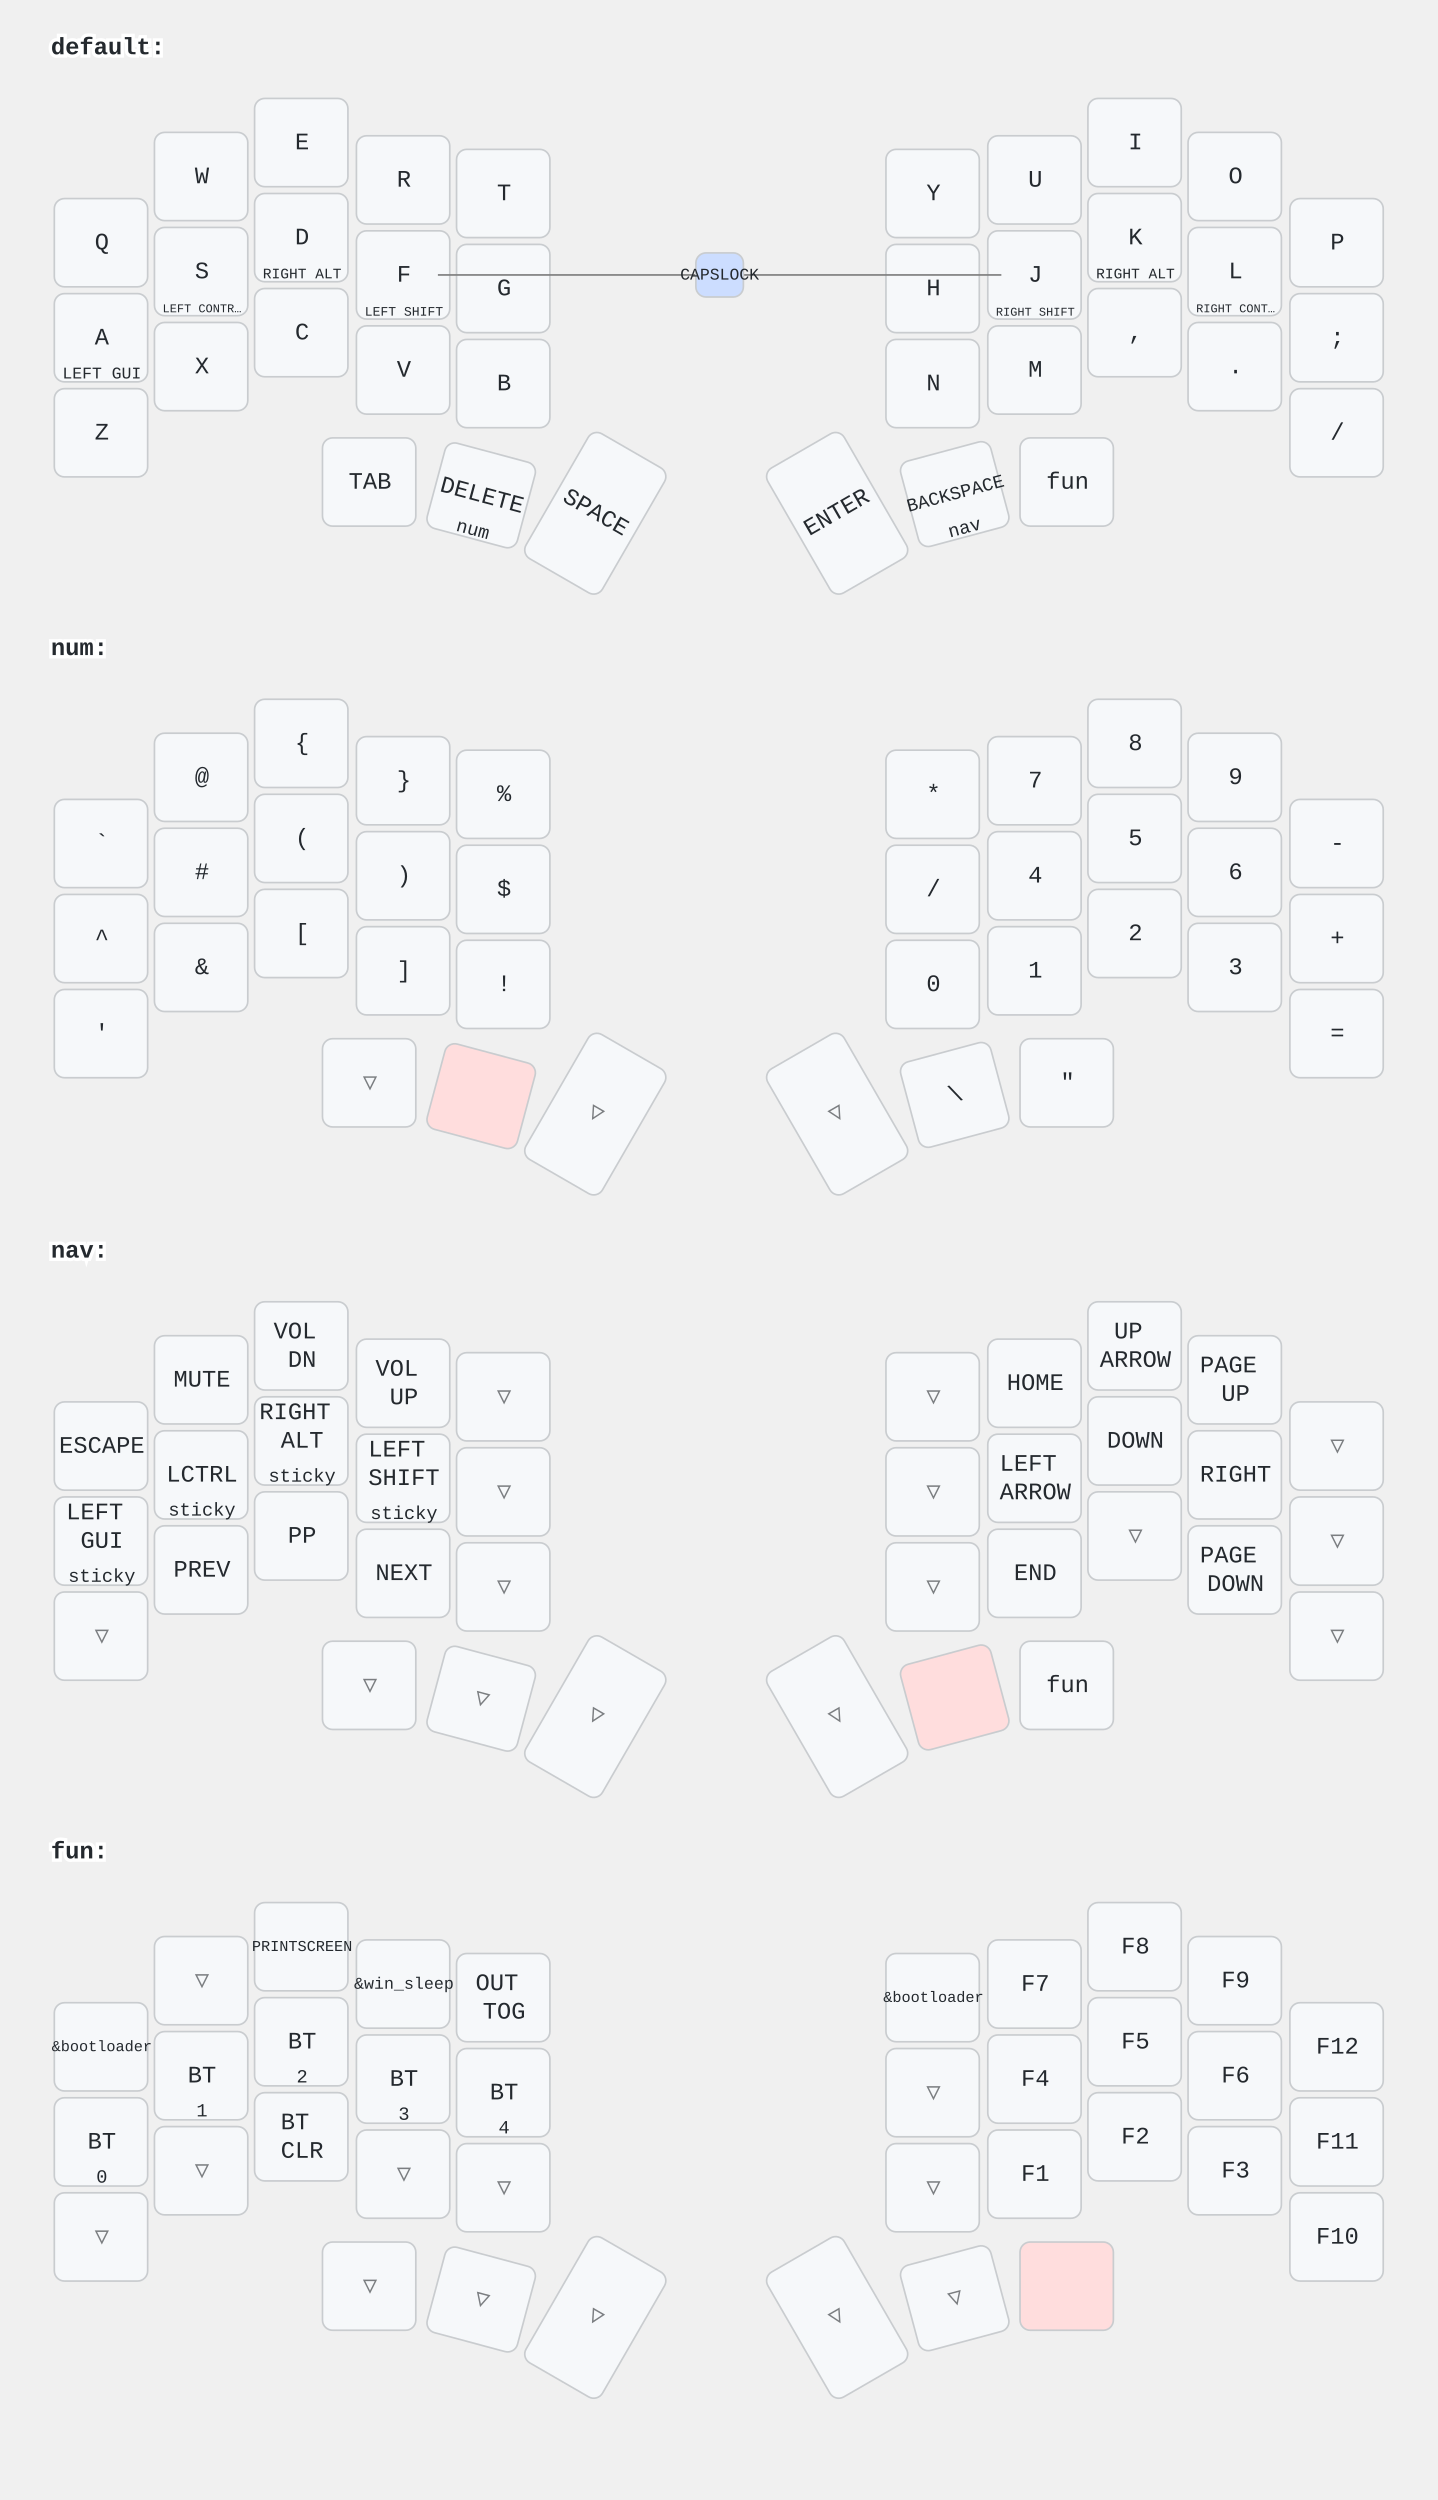
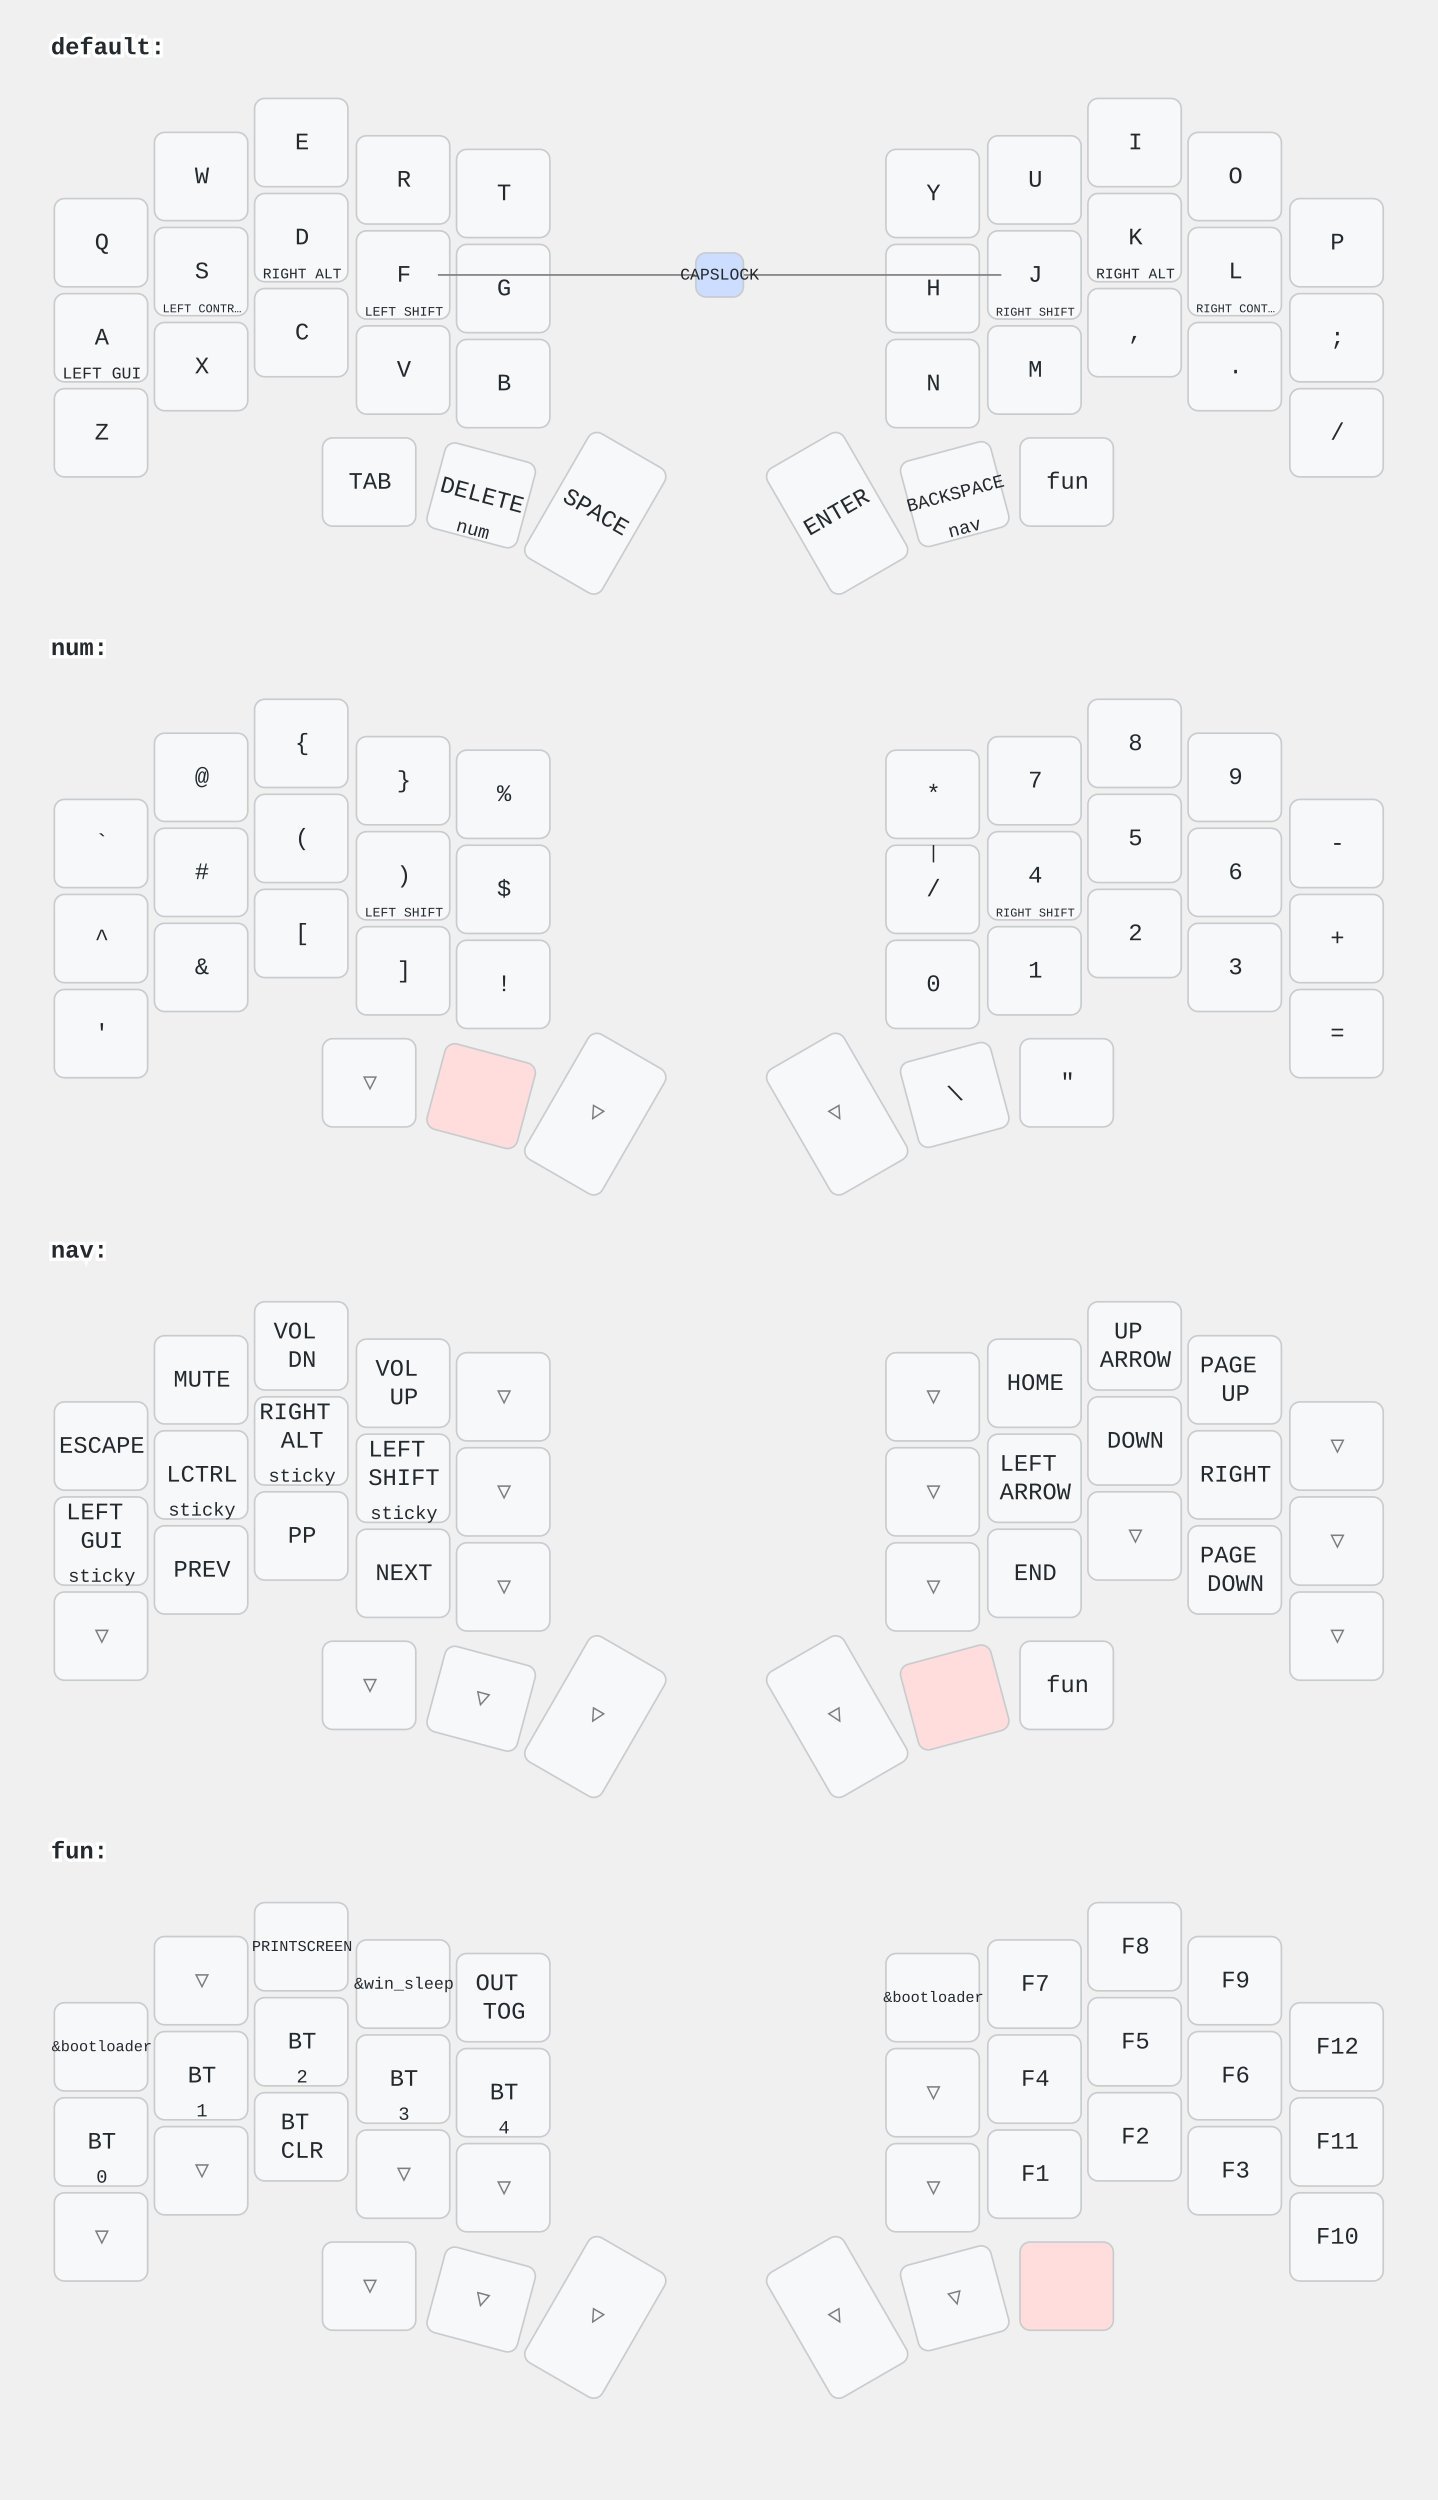
<svg xmlns="http://www.w3.org/2000/svg" width="847" height="1473" viewBox="0 0 847 1473" class="keymap">
  <style>/* inherit to force styles through use tags */
svg path {
    fill: inherit;
}

/* font and background color specifications */
svg.keymap {
    font-family: SFMono-Regular,Consolas,Liberation Mono,Menlo,monospace;
    font-size: 14px;
    font-kerning: normal;
    text-rendering: optimizeLegibility;
    fill: #24292e;
}

/* default key styling */
rect.key {
    fill: #f6f8fa;
}

rect.key, rect.combo {
    stroke: #c9cccf;
    stroke-width: 1;
}

/* default key side styling, only used is draw_key_sides is set */
rect.side {
    filter: brightness(90%);
}

/* color accent for combo boxes */
rect.combo, rect.combo-separate {
    fill: #cdf;
}

/* color accent for held keys */
rect.held, rect.combo.held {
    fill: #fdd;
}

/* color accent for ghost (optional) keys */
rect.ghost, rect.combo.ghost {
    stroke-dasharray: 4, 4;
    stroke-width: 2;
}

text {
    text-anchor: middle;
    dominant-baseline: middle;
}

/* styling for layer labels */
text.label {
    font-weight: bold;
    text-anchor: start;
    stroke: white;
    stroke-width: 4;
    paint-order: stroke;
}

/* styling for optional footer */
text.footer {
    text-anchor: end;
    dominant-baseline: auto;
    stroke: white;
    stroke-width: 4;
    paint-order: stroke;
}

/* styling for combo tap, and key hold/shifted label text */
text.combo, text.hold, text.shifted {
    font-size: 11px;
}

text.hold {
    text-anchor: middle;
    dominant-baseline: auto;
}

text.shifted {
    text-anchor: middle;
    dominant-baseline: hanging;
}

/* styling for hold/shifted label text in combo box */
text.combo.hold, text.combo.shifted {
    font-size: 8px;
}

/* lighter symbol for transparent keys */
text.trans {
    fill: #7b7e81;
}

/* styling for combo dendrons */
path.combo {
    stroke-width: 1;
    stroke: gray;
    fill: none;
}

/* Start Tabler Icons Cleanup */
/* cannot use height/width with glyphs */
.icon-tabler &gt; path {
    fill: inherit;
    stroke: inherit;
    stroke-width: 2;
}
/* hide tabler's default box */
.icon-tabler &gt; path[stroke="none"][fill="none"] {
    visibility: hidden;
}
/* End Tabler Icons Cleanup */
</style>
  <g transform="translate(30, 0)" class="layer-default">
    <text x="0" y="28" class="label">default:</text>
    <g transform="translate(0, 56)">
      <g transform="translate(30, 87)" class="key keypos-0">
        <rect rx="6" ry="6" x="-28" y="-26" width="55" height="52" class="key" />
        <text x="0" y="0" class="key tap">Q</text>
      </g>
      <g transform="translate(89, 48)" class="key keypos-1">
        <rect rx="6" ry="6" x="-28" y="-26" width="55" height="52" class="key" />
        <text x="0" y="0" class="key tap">W</text>
      </g>
      <g transform="translate(148, 28)" class="key keypos-2">
        <rect rx="6" ry="6" x="-28" y="-26" width="55" height="52" class="key" />
        <text x="0" y="0" class="key tap">E</text>
      </g>
      <g transform="translate(208, 50)" class="key keypos-3">
        <rect rx="6" ry="6" x="-28" y="-26" width="55" height="52" class="key" />
        <text x="0" y="0" class="key tap">R</text>
      </g>
      <g transform="translate(267, 58)" class="key keypos-4">
        <rect rx="6" ry="6" x="-28" y="-26" width="55" height="52" class="key" />
        <text x="0" y="0" class="key tap">T</text>
      </g>
      <g transform="translate(520, 58)" class="key keypos-5">
        <rect rx="6" ry="6" x="-28" y="-26" width="55" height="52" class="key" />
        <text x="0" y="0" class="key tap">Y</text>
      </g>
      <g transform="translate(580, 50)" class="key keypos-6">
        <rect rx="6" ry="6" x="-28" y="-26" width="55" height="52" class="key" />
        <text x="0" y="0" class="key tap">U</text>
      </g>
      <g transform="translate(639, 28)" class="key keypos-7">
        <rect rx="6" ry="6" x="-28" y="-26" width="55" height="52" class="key" />
        <text x="0" y="0" class="key tap">I</text>
      </g>
      <g transform="translate(698, 48)" class="key keypos-8">
        <rect rx="6" ry="6" x="-28" y="-26" width="55" height="52" class="key" />
        <text x="0" y="0" class="key tap">O</text>
      </g>
      <g transform="translate(758, 87)" class="key keypos-9">
        <rect rx="6" ry="6" x="-28" y="-26" width="55" height="52" class="key" />
        <text x="0" y="0" class="key tap">P</text>
      </g>
      <g transform="translate(30, 143)" class="key keypos-10">
        <rect rx="6" ry="6" x="-28" y="-26" width="55" height="52" class="key" />
        <text x="0" y="0" class="key tap">A</text>
        <text x="0" y="24" class="key hold">
          <tspan style="font-size: 88%">LEFT GUI</tspan>
        </text>
      </g>
      <g transform="translate(89, 104)" class="key keypos-11">
        <rect rx="6" ry="6" x="-28" y="-26" width="55" height="52" class="key" />
        <text x="0" y="0" class="key tap">S</text>
        <text x="0" y="24" class="key hold">
          <tspan style="font-size: 64%">LEFT CONTR…</tspan>
        </text>
      </g>
      <g transform="translate(148, 84)" class="key keypos-12">
        <rect rx="6" ry="6" x="-28" y="-26" width="55" height="52" class="key" />
        <text x="0" y="0" class="key tap">D</text>
        <text x="0" y="24" class="key hold">
          <tspan style="font-size: 78%">RIGHT ALT</tspan>
        </text>
      </g>
      <g transform="translate(208, 106)" class="key keypos-13">
        <rect rx="6" ry="6" x="-28" y="-26" width="55" height="52" class="key" />
        <text x="0" y="0" class="key tap">F</text>
        <text x="0" y="24" class="key hold">
          <tspan style="font-size: 70%">LEFT SHIFT</tspan>
        </text>
      </g>
      <g transform="translate(267, 114)" class="key keypos-14">
        <rect rx="6" ry="6" x="-28" y="-26" width="55" height="52" class="key" />
        <text x="0" y="0" class="key tap">G</text>
      </g>
      <g transform="translate(520, 114)" class="key keypos-15">
        <rect rx="6" ry="6" x="-28" y="-26" width="55" height="52" class="key" />
        <text x="0" y="0" class="key tap">H</text>
      </g>
      <g transform="translate(580, 106)" class="key keypos-16">
        <rect rx="6" ry="6" x="-28" y="-26" width="55" height="52" class="key" />
        <text x="0" y="0" class="key tap">J</text>
        <text x="0" y="24" class="key hold">
          <tspan style="font-size: 64%">RIGHT SHIFT</tspan>
        </text>
      </g>
      <g transform="translate(639, 84)" class="key keypos-17">
        <rect rx="6" ry="6" x="-28" y="-26" width="55" height="52" class="key" />
        <text x="0" y="0" class="key tap">K</text>
        <text x="0" y="24" class="key hold">
          <tspan style="font-size: 78%">RIGHT ALT</tspan>
        </text>
      </g>
      <g transform="translate(698, 104)" class="key keypos-18">
        <rect rx="6" ry="6" x="-28" y="-26" width="55" height="52" class="key" />
        <text x="0" y="0" class="key tap">L</text>
        <text x="0" y="24" class="key hold">
          <tspan style="font-size: 64%">RIGHT CONT…</tspan>
        </text>
      </g>
      <g transform="translate(758, 143)" class="key keypos-19">
        <rect rx="6" ry="6" x="-28" y="-26" width="55" height="52" class="key" />
        <text x="0" y="0" class="key tap">;</text>
      </g>
      <g transform="translate(30, 199)" class="key keypos-20">
        <rect rx="6" ry="6" x="-28" y="-26" width="55" height="52" class="key" />
        <text x="0" y="0" class="key tap">Z</text>
      </g>
      <g transform="translate(89, 160)" class="key keypos-21">
        <rect rx="6" ry="6" x="-28" y="-26" width="55" height="52" class="key" />
        <text x="0" y="0" class="key tap">X</text>
      </g>
      <g transform="translate(148, 140)" class="key keypos-22">
        <rect rx="6" ry="6" x="-28" y="-26" width="55" height="52" class="key" />
        <text x="0" y="0" class="key tap">C</text>
      </g>
      <g transform="translate(208, 162)" class="key keypos-23">
        <rect rx="6" ry="6" x="-28" y="-26" width="55" height="52" class="key" />
        <text x="0" y="0" class="key tap">V</text>
      </g>
      <g transform="translate(267, 170)" class="key keypos-24">
        <rect rx="6" ry="6" x="-28" y="-26" width="55" height="52" class="key" />
        <text x="0" y="0" class="key tap">B</text>
      </g>
      <g transform="translate(520, 170)" class="key keypos-25">
        <rect rx="6" ry="6" x="-28" y="-26" width="55" height="52" class="key" />
        <text x="0" y="0" class="key tap">N</text>
      </g>
      <g transform="translate(580, 162)" class="key keypos-26">
        <rect rx="6" ry="6" x="-28" y="-26" width="55" height="52" class="key" />
        <text x="0" y="0" class="key tap">M</text>
      </g>
      <g transform="translate(639, 140)" class="key keypos-27">
        <rect rx="6" ry="6" x="-28" y="-26" width="55" height="52" class="key" />
        <text x="0" y="0" class="key tap">,</text>
      </g>
      <g transform="translate(698, 160)" class="key keypos-28">
        <rect rx="6" ry="6" x="-28" y="-26" width="55" height="52" class="key" />
        <text x="0" y="0" class="key tap">.</text>
      </g>
      <g transform="translate(758, 199)" class="key keypos-29">
        <rect rx="6" ry="6" x="-28" y="-26" width="55" height="52" class="key" />
        <text x="0" y="0" class="key tap">/</text>
      </g>
      <g transform="translate(188, 228)" class="key keypos-30">
        <rect rx="6" ry="6" x="-28" y="-26" width="55" height="52" class="key" />
        <text x="0" y="0" class="key tap">TAB</text>
      </g>
      <g transform="translate(254, 236) rotate(15.0)" class="key keypos-31">
        <rect rx="6" ry="6" x="-28" y="-26" width="55" height="52" class="key" />
        <text x="0" y="0" class="key tap">DELETE</text>
        <text x="0" y="24" class="key hold">num</text>
      </g>
      <g transform="translate(321, 246) rotate(30.0)" class="key keypos-32">
        <rect rx="6" ry="6" x="-26" y="-42" width="52" height="85" class="key" />
        <text x="0" y="0" class="key tap">SPACE</text>
      </g>
      <g transform="translate(463, 246) rotate(-30.0)" class="key keypos-33">
        <rect rx="6" ry="6" x="-26" y="-42" width="52" height="85" class="key" />
        <text x="0" y="0" class="key tap">ENTER</text>
      </g>
      <g transform="translate(533, 235) rotate(-15.0)" class="key keypos-34">
        <rect rx="6" ry="6" x="-28" y="-26" width="55" height="52" class="key" />
        <text x="0" y="0" class="key tap">
          <tspan style="font-size: 78%">BACKSPACE</tspan>
        </text>
        <text x="0" y="24" class="key hold">nav</text>
      </g>
      <g transform="translate(599, 228)" class="key keypos-35">
        <rect rx="6" ry="6" x="-28" y="-26" width="55" height="52" class="key" />
        <text x="0" y="0" class="key tap">fun</text>
      </g>
      <g class="combo combopos-0">
        <path d="M394,106 l-166,0" class="combo" />
        <path d="M394,106 l166,0" class="combo" />
        <rect rx="6" ry="6" x="380" y="93" width="28" height="26" class="combo" />
        <text x="394" y="106" class="combo tap">
          <tspan style="font-size: 88%">CAPSLOCK</tspan>
        </text>
      </g>
    </g>
  </g>
  <g transform="translate(30, 354)" class="layer-num">
    <text x="0" y="28" class="label">num:</text>
    <g transform="translate(0, 56)">
      <g transform="translate(30, 87)" class="key keypos-0">
        <rect rx="6" ry="6" x="-28" y="-26" width="55" height="52" class="key" />
        <text x="0" y="0" class="key tap">`</text>
      </g>
      <g transform="translate(89, 48)" class="key keypos-1">
        <rect rx="6" ry="6" x="-28" y="-26" width="55" height="52" class="key" />
        <text x="0" y="0" class="key tap">@</text>
      </g>
      <g transform="translate(148, 28)" class="key keypos-2">
        <rect rx="6" ry="6" x="-28" y="-26" width="55" height="52" class="key" />
        <text x="0" y="0" class="key tap">{</text>
      </g>
      <g transform="translate(208, 50)" class="key keypos-3">
        <rect rx="6" ry="6" x="-28" y="-26" width="55" height="52" class="key" />
        <text x="0" y="0" class="key tap">}</text>
      </g>
      <g transform="translate(267, 58)" class="key keypos-4">
        <rect rx="6" ry="6" x="-28" y="-26" width="55" height="52" class="key" />
        <text x="0" y="0" class="key tap">%</text>
      </g>
      <g transform="translate(520, 58)" class="key keypos-5">
        <rect rx="6" ry="6" x="-28" y="-26" width="55" height="52" class="key" />
        <text x="0" y="0" class="key tap">*</text>
      </g>
      <g transform="translate(580, 50)" class="key keypos-6">
        <rect rx="6" ry="6" x="-28" y="-26" width="55" height="52" class="key" />
        <text x="0" y="0" class="key tap">7</text>
      </g>
      <g transform="translate(639, 28)" class="key keypos-7">
        <rect rx="6" ry="6" x="-28" y="-26" width="55" height="52" class="key" />
        <text x="0" y="0" class="key tap">8</text>
      </g>
      <g transform="translate(698, 48)" class="key keypos-8">
        <rect rx="6" ry="6" x="-28" y="-26" width="55" height="52" class="key" />
        <text x="0" y="0" class="key tap">9</text>
      </g>
      <g transform="translate(758, 87)" class="key keypos-9">
        <rect rx="6" ry="6" x="-28" y="-26" width="55" height="52" class="key" />
        <text x="0" y="0" class="key tap">-</text>
      </g>
      <g transform="translate(30, 143)" class="key keypos-10">
        <rect rx="6" ry="6" x="-28" y="-26" width="55" height="52" class="key" />
        <text x="0" y="0" class="key tap">^</text>
      </g>
      <g transform="translate(89, 104)" class="key keypos-11">
        <rect rx="6" ry="6" x="-28" y="-26" width="55" height="52" class="key" />
        <text x="0" y="0" class="key tap">#</text>
      </g>
      <g transform="translate(148, 84)" class="key keypos-12">
        <rect rx="6" ry="6" x="-28" y="-26" width="55" height="52" class="key" />
        <text x="0" y="0" class="key tap">(</text>
      </g>
      <g transform="translate(208, 106)" class="key keypos-13">
        <rect rx="6" ry="6" x="-28" y="-26" width="55" height="52" class="key" />
        <text x="0" y="0" class="key tap">)</text>
+         <text x="0" y="24" class="key hold">
+           <tspan style="font-size: 70%">LEFT SHIFT</tspan>
+         </text>
      </g>
      <g transform="translate(267, 114)" class="key keypos-14">
        <rect rx="6" ry="6" x="-28" y="-26" width="55" height="52" class="key" />
        <text x="0" y="0" class="key tap">$</text>
      </g>
      <g transform="translate(520, 114)" class="key keypos-15">
        <rect rx="6" ry="6" x="-28" y="-26" width="55" height="52" class="key" />
        <text x="0" y="0" class="key tap">/</text>
+         <text x="0" y="-24" class="key shifted">|</text>
      </g>
      <g transform="translate(580, 106)" class="key keypos-16">
        <rect rx="6" ry="6" x="-28" y="-26" width="55" height="52" class="key" />
        <text x="0" y="0" class="key tap">4</text>
+         <text x="0" y="24" class="key hold">
+           <tspan style="font-size: 64%">RIGHT SHIFT</tspan>
+         </text>
      </g>
      <g transform="translate(639, 84)" class="key keypos-17">
        <rect rx="6" ry="6" x="-28" y="-26" width="55" height="52" class="key" />
        <text x="0" y="0" class="key tap">5</text>
      </g>
      <g transform="translate(698, 104)" class="key keypos-18">
        <rect rx="6" ry="6" x="-28" y="-26" width="55" height="52" class="key" />
        <text x="0" y="0" class="key tap">6</text>
      </g>
      <g transform="translate(758, 143)" class="key keypos-19">
        <rect rx="6" ry="6" x="-28" y="-26" width="55" height="52" class="key" />
        <text x="0" y="0" class="key tap">+</text>
      </g>
      <g transform="translate(30, 199)" class="key keypos-20">
        <rect rx="6" ry="6" x="-28" y="-26" width="55" height="52" class="key" />
        <text x="0" y="0" class="key tap">'</text>
      </g>
      <g transform="translate(89, 160)" class="key keypos-21">
        <rect rx="6" ry="6" x="-28" y="-26" width="55" height="52" class="key" />
        <text x="0" y="0" class="key tap">&amp;</text>
      </g>
      <g transform="translate(148, 140)" class="key keypos-22">
        <rect rx="6" ry="6" x="-28" y="-26" width="55" height="52" class="key" />
        <text x="0" y="0" class="key tap">[</text>
      </g>
      <g transform="translate(208, 162)" class="key keypos-23">
        <rect rx="6" ry="6" x="-28" y="-26" width="55" height="52" class="key" />
        <text x="0" y="0" class="key tap">]</text>
      </g>
      <g transform="translate(267, 170)" class="key keypos-24">
        <rect rx="6" ry="6" x="-28" y="-26" width="55" height="52" class="key" />
        <text x="0" y="0" class="key tap">!</text>
      </g>
      <g transform="translate(520, 170)" class="key keypos-25">
        <rect rx="6" ry="6" x="-28" y="-26" width="55" height="52" class="key" />
        <text x="0" y="0" class="key tap">0</text>
      </g>
      <g transform="translate(580, 162)" class="key keypos-26">
        <rect rx="6" ry="6" x="-28" y="-26" width="55" height="52" class="key" />
        <text x="0" y="0" class="key tap">1</text>
      </g>
      <g transform="translate(639, 140)" class="key keypos-27">
        <rect rx="6" ry="6" x="-28" y="-26" width="55" height="52" class="key" />
        <text x="0" y="0" class="key tap">2</text>
      </g>
      <g transform="translate(698, 160)" class="key keypos-28">
        <rect rx="6" ry="6" x="-28" y="-26" width="55" height="52" class="key" />
        <text x="0" y="0" class="key tap">3</text>
      </g>
      <g transform="translate(758, 199)" class="key keypos-29">
        <rect rx="6" ry="6" x="-28" y="-26" width="55" height="52" class="key" />
        <text x="0" y="0" class="key tap">=</text>
      </g>
      <g transform="translate(188, 228)" class="key trans keypos-30">
        <rect rx="6" ry="6" x="-28" y="-26" width="55" height="52" class="key trans" />
        <text x="0" y="0" class="key trans tap">▽</text>
      </g>
      <g transform="translate(254, 236) rotate(15.0)" class="key held keypos-31">
        <rect rx="6" ry="6" x="-28" y="-26" width="55" height="52" class="key held" />
      </g>
      <g transform="translate(321, 246) rotate(30.0)" class="key trans keypos-32">
        <rect rx="6" ry="6" x="-26" y="-42" width="52" height="85" class="key trans" />
        <text x="0" y="0" class="key trans tap">▽</text>
      </g>
      <g transform="translate(463, 246) rotate(-30.0)" class="key trans keypos-33">
        <rect rx="6" ry="6" x="-26" y="-42" width="52" height="85" class="key trans" />
        <text x="0" y="0" class="key trans tap">▽</text>
      </g>
      <g transform="translate(533, 235) rotate(-15.0)" class="key keypos-34">
        <rect rx="6" ry="6" x="-28" y="-26" width="55" height="52" class="key" />
        <text x="0" y="0" class="key tap">\</text>
      </g>
      <g transform="translate(599, 228)" class="key keypos-35">
        <rect rx="6" ry="6" x="-28" y="-26" width="55" height="52" class="key" />
        <text x="0" y="0" class="key tap">"</text>
      </g>
    </g>
  </g>
  <g transform="translate(30, 709)" class="layer-nav">
    <text x="0" y="28" class="label">nav:</text>
    <g transform="translate(0, 56)">
      <g transform="translate(30, 87)" class="key keypos-0">
        <rect rx="6" ry="6" x="-28" y="-26" width="55" height="52" class="key" />
        <text x="0" y="0" class="key tap">ESCAPE</text>
      </g>
      <g transform="translate(89, 48)" class="key keypos-1">
        <rect rx="6" ry="6" x="-28" y="-26" width="55" height="52" class="key" />
        <text x="0" y="0" class="key tap">MUTE</text>
      </g>
      <g transform="translate(148, 28)" class="key keypos-2">
        <rect rx="6" ry="6" x="-28" y="-26" width="55" height="52" class="key" />
        <text x="0" y="0" class="key tap">
          <tspan x="0" dy="-0.6em">VOL</tspan>
          <tspan x="0" dy="1.2em">DN</tspan>
        </text>
      </g>
      <g transform="translate(208, 50)" class="key keypos-3">
        <rect rx="6" ry="6" x="-28" y="-26" width="55" height="52" class="key" />
        <text x="0" y="0" class="key tap">
          <tspan x="0" dy="-0.6em">VOL</tspan>
          <tspan x="0" dy="1.2em">UP</tspan>
        </text>
      </g>
      <g transform="translate(267, 58)" class="key trans keypos-4">
        <rect rx="6" ry="6" x="-28" y="-26" width="55" height="52" class="key trans" />
        <text x="0" y="0" class="key trans tap">▽</text>
      </g>
      <g transform="translate(520, 58)" class="key trans keypos-5">
        <rect rx="6" ry="6" x="-28" y="-26" width="55" height="52" class="key trans" />
        <text x="0" y="0" class="key trans tap">▽</text>
      </g>
      <g transform="translate(580, 50)" class="key keypos-6">
        <rect rx="6" ry="6" x="-28" y="-26" width="55" height="52" class="key" />
        <text x="0" y="0" class="key tap">HOME</text>
      </g>
      <g transform="translate(639, 28)" class="key keypos-7">
        <rect rx="6" ry="6" x="-28" y="-26" width="55" height="52" class="key" />
        <text x="0" y="0" class="key tap">
          <tspan x="0" dy="-0.6em">UP</tspan>
          <tspan x="0" dy="1.2em">ARROW</tspan>
        </text>
      </g>
      <g transform="translate(698, 48)" class="key keypos-8">
        <rect rx="6" ry="6" x="-28" y="-26" width="55" height="52" class="key" />
        <text x="0" y="0" class="key tap">
          <tspan x="0" dy="-0.6em">PAGE</tspan>
          <tspan x="0" dy="1.2em">UP</tspan>
        </text>
      </g>
      <g transform="translate(758, 87)" class="key trans keypos-9">
        <rect rx="6" ry="6" x="-28" y="-26" width="55" height="52" class="key trans" />
        <text x="0" y="0" class="key trans tap">▽</text>
      </g>
      <g transform="translate(30, 143)" class="key keypos-10">
        <rect rx="6" ry="6" x="-28" y="-26" width="55" height="52" class="key" />
        <text x="0" y="0" class="key tap">
          <tspan x="0" dy="-1.2em">LEFT</tspan>
          <tspan x="0" dy="1.2em">GUI</tspan>
        </text>
        <text x="0" y="24" class="key hold">sticky</text>
      </g>
      <g transform="translate(89, 104)" class="key keypos-11">
        <rect rx="6" ry="6" x="-28" y="-26" width="55" height="52" class="key" />
        <text x="0" y="0" class="key tap">LCTRL</text>
        <text x="0" y="24" class="key hold">sticky</text>
      </g>
      <g transform="translate(148, 84)" class="key keypos-12">
        <rect rx="6" ry="6" x="-28" y="-26" width="55" height="52" class="key" />
        <text x="0" y="0" class="key tap">
          <tspan x="0" dy="-1.2em">RIGHT</tspan>
          <tspan x="0" dy="1.2em">ALT</tspan>
        </text>
        <text x="0" y="24" class="key hold">sticky</text>
      </g>
      <g transform="translate(208, 106)" class="key keypos-13">
        <rect rx="6" ry="6" x="-28" y="-26" width="55" height="52" class="key" />
        <text x="0" y="0" class="key tap">
          <tspan x="0" dy="-1.2em">LEFT</tspan>
          <tspan x="0" dy="1.2em">SHIFT</tspan>
        </text>
        <text x="0" y="24" class="key hold">sticky</text>
      </g>
      <g transform="translate(267, 114)" class="key trans keypos-14">
        <rect rx="6" ry="6" x="-28" y="-26" width="55" height="52" class="key trans" />
        <text x="0" y="0" class="key trans tap">▽</text>
      </g>
      <g transform="translate(520, 114)" class="key trans keypos-15">
        <rect rx="6" ry="6" x="-28" y="-26" width="55" height="52" class="key trans" />
        <text x="0" y="0" class="key trans tap">▽</text>
      </g>
      <g transform="translate(580, 106)" class="key keypos-16">
        <rect rx="6" ry="6" x="-28" y="-26" width="55" height="52" class="key" />
        <text x="0" y="0" class="key tap">
          <tspan x="0" dy="-0.6em">LEFT</tspan>
          <tspan x="0" dy="1.2em">ARROW</tspan>
        </text>
      </g>
      <g transform="translate(639, 84)" class="key keypos-17">
        <rect rx="6" ry="6" x="-28" y="-26" width="55" height="52" class="key" />
        <text x="0" y="0" class="key tap">DOWN</text>
      </g>
      <g transform="translate(698, 104)" class="key keypos-18">
        <rect rx="6" ry="6" x="-28" y="-26" width="55" height="52" class="key" />
        <text x="0" y="0" class="key tap">RIGHT</text>
      </g>
      <g transform="translate(758, 143)" class="key trans keypos-19">
        <rect rx="6" ry="6" x="-28" y="-26" width="55" height="52" class="key trans" />
        <text x="0" y="0" class="key trans tap">▽</text>
      </g>
      <g transform="translate(30, 199)" class="key trans keypos-20">
        <rect rx="6" ry="6" x="-28" y="-26" width="55" height="52" class="key trans" />
        <text x="0" y="0" class="key trans tap">▽</text>
      </g>
      <g transform="translate(89, 160)" class="key keypos-21">
        <rect rx="6" ry="6" x="-28" y="-26" width="55" height="52" class="key" />
        <text x="0" y="0" class="key tap">PREV</text>
      </g>
      <g transform="translate(148, 140)" class="key keypos-22">
        <rect rx="6" ry="6" x="-28" y="-26" width="55" height="52" class="key" />
        <text x="0" y="0" class="key tap">PP</text>
      </g>
      <g transform="translate(208, 162)" class="key keypos-23">
        <rect rx="6" ry="6" x="-28" y="-26" width="55" height="52" class="key" />
        <text x="0" y="0" class="key tap">NEXT</text>
      </g>
      <g transform="translate(267, 170)" class="key trans keypos-24">
        <rect rx="6" ry="6" x="-28" y="-26" width="55" height="52" class="key trans" />
        <text x="0" y="0" class="key trans tap">▽</text>
      </g>
      <g transform="translate(520, 170)" class="key trans keypos-25">
        <rect rx="6" ry="6" x="-28" y="-26" width="55" height="52" class="key trans" />
        <text x="0" y="0" class="key trans tap">▽</text>
      </g>
      <g transform="translate(580, 162)" class="key keypos-26">
        <rect rx="6" ry="6" x="-28" y="-26" width="55" height="52" class="key" />
        <text x="0" y="0" class="key tap">END</text>
      </g>
      <g transform="translate(639, 140)" class="key trans keypos-27">
        <rect rx="6" ry="6" x="-28" y="-26" width="55" height="52" class="key trans" />
        <text x="0" y="0" class="key trans tap">▽</text>
      </g>
      <g transform="translate(698, 160)" class="key keypos-28">
        <rect rx="6" ry="6" x="-28" y="-26" width="55" height="52" class="key" />
        <text x="0" y="0" class="key tap">
          <tspan x="0" dy="-0.6em">PAGE</tspan>
          <tspan x="0" dy="1.2em">DOWN</tspan>
        </text>
      </g>
      <g transform="translate(758, 199)" class="key trans keypos-29">
        <rect rx="6" ry="6" x="-28" y="-26" width="55" height="52" class="key trans" />
        <text x="0" y="0" class="key trans tap">▽</text>
      </g>
      <g transform="translate(188, 228)" class="key trans keypos-30">
        <rect rx="6" ry="6" x="-28" y="-26" width="55" height="52" class="key trans" />
        <text x="0" y="0" class="key trans tap">▽</text>
      </g>
      <g transform="translate(254, 236) rotate(15.0)" class="key trans keypos-31">
        <rect rx="6" ry="6" x="-28" y="-26" width="55" height="52" class="key trans" />
        <text x="0" y="0" class="key trans tap">▽</text>
      </g>
      <g transform="translate(321, 246) rotate(30.0)" class="key trans keypos-32">
        <rect rx="6" ry="6" x="-26" y="-42" width="52" height="85" class="key trans" />
        <text x="0" y="0" class="key trans tap">▽</text>
      </g>
      <g transform="translate(463, 246) rotate(-30.0)" class="key trans keypos-33">
        <rect rx="6" ry="6" x="-26" y="-42" width="52" height="85" class="key trans" />
        <text x="0" y="0" class="key trans tap">▽</text>
      </g>
      <g transform="translate(533, 235) rotate(-15.0)" class="key held keypos-34">
        <rect rx="6" ry="6" x="-28" y="-26" width="55" height="52" class="key held" />
      </g>
      <g transform="translate(599, 228)" class="key keypos-35">
        <rect rx="6" ry="6" x="-28" y="-26" width="55" height="52" class="key" />
        <text x="0" y="0" class="key tap">fun</text>
      </g>
    </g>
  </g>
  <g transform="translate(30, 1063)" class="layer-fun">
    <text x="0" y="28" class="label">fun:</text>
    <g transform="translate(0, 56)">
      <g transform="translate(30, 87)" class="key keypos-0">
        <rect rx="6" ry="6" x="-28" y="-26" width="55" height="52" class="key" />
        <text x="0" y="0" class="key tap">
          <tspan style="font-size: 64%">&amp;bootloader</tspan>
        </text>
      </g>
      <g transform="translate(89, 48)" class="key trans keypos-1">
        <rect rx="6" ry="6" x="-28" y="-26" width="55" height="52" class="key trans" />
        <text x="0" y="0" class="key trans tap">▽</text>
      </g>
      <g transform="translate(148, 28)" class="key keypos-2">
        <rect rx="6" ry="6" x="-28" y="-26" width="55" height="52" class="key" />
        <text x="0" y="0" class="key tap">
          <tspan style="font-size: 64%">PRINTSCREEN</tspan>
        </text>
      </g>
      <g transform="translate(208, 50)" class="key keypos-3">
        <rect rx="6" ry="6" x="-28" y="-26" width="55" height="52" class="key" />
        <text x="0" y="0" class="key tap">
          <tspan style="font-size: 70%">&amp;win_sleep</tspan>
        </text>
      </g>
      <g transform="translate(267, 58)" class="key keypos-4">
        <rect rx="6" ry="6" x="-28" y="-26" width="55" height="52" class="key" />
        <text x="0" y="0" class="key tap">
          <tspan x="0" dy="-0.6em">OUT</tspan>
          <tspan x="0" dy="1.2em">TOG</tspan>
        </text>
      </g>
      <g transform="translate(520, 58)" class="key keypos-5">
        <rect rx="6" ry="6" x="-28" y="-26" width="55" height="52" class="key" />
        <text x="0" y="0" class="key tap">
          <tspan style="font-size: 64%">&amp;bootloader</tspan>
        </text>
      </g>
      <g transform="translate(580, 50)" class="key keypos-6">
        <rect rx="6" ry="6" x="-28" y="-26" width="55" height="52" class="key" />
        <text x="0" y="0" class="key tap">F7</text>
      </g>
      <g transform="translate(639, 28)" class="key keypos-7">
        <rect rx="6" ry="6" x="-28" y="-26" width="55" height="52" class="key" />
        <text x="0" y="0" class="key tap">F8</text>
      </g>
      <g transform="translate(698, 48)" class="key keypos-8">
        <rect rx="6" ry="6" x="-28" y="-26" width="55" height="52" class="key" />
        <text x="0" y="0" class="key tap">F9</text>
      </g>
      <g transform="translate(758, 87)" class="key keypos-9">
        <rect rx="6" ry="6" x="-28" y="-26" width="55" height="52" class="key" />
        <text x="0" y="0" class="key tap">F12</text>
      </g>
      <g transform="translate(30, 143)" class="key keypos-10">
        <rect rx="6" ry="6" x="-28" y="-26" width="55" height="52" class="key" />
        <text x="0" y="0" class="key tap">BT</text>
        <text x="0" y="24" class="key hold">0</text>
      </g>
      <g transform="translate(89, 104)" class="key keypos-11">
        <rect rx="6" ry="6" x="-28" y="-26" width="55" height="52" class="key" />
        <text x="0" y="0" class="key tap">BT</text>
        <text x="0" y="24" class="key hold">1</text>
      </g>
      <g transform="translate(148, 84)" class="key keypos-12">
        <rect rx="6" ry="6" x="-28" y="-26" width="55" height="52" class="key" />
        <text x="0" y="0" class="key tap">BT</text>
        <text x="0" y="24" class="key hold">2</text>
      </g>
      <g transform="translate(208, 106)" class="key keypos-13">
        <rect rx="6" ry="6" x="-28" y="-26" width="55" height="52" class="key" />
        <text x="0" y="0" class="key tap">BT</text>
        <text x="0" y="24" class="key hold">3</text>
      </g>
      <g transform="translate(267, 114)" class="key keypos-14">
        <rect rx="6" ry="6" x="-28" y="-26" width="55" height="52" class="key" />
        <text x="0" y="0" class="key tap">BT</text>
        <text x="0" y="24" class="key hold">4</text>
      </g>
      <g transform="translate(520, 114)" class="key trans keypos-15">
        <rect rx="6" ry="6" x="-28" y="-26" width="55" height="52" class="key trans" />
        <text x="0" y="0" class="key trans tap">▽</text>
      </g>
      <g transform="translate(580, 106)" class="key keypos-16">
        <rect rx="6" ry="6" x="-28" y="-26" width="55" height="52" class="key" />
        <text x="0" y="0" class="key tap">F4</text>
      </g>
      <g transform="translate(639, 84)" class="key keypos-17">
        <rect rx="6" ry="6" x="-28" y="-26" width="55" height="52" class="key" />
        <text x="0" y="0" class="key tap">F5</text>
      </g>
      <g transform="translate(698, 104)" class="key keypos-18">
        <rect rx="6" ry="6" x="-28" y="-26" width="55" height="52" class="key" />
        <text x="0" y="0" class="key tap">F6</text>
      </g>
      <g transform="translate(758, 143)" class="key keypos-19">
        <rect rx="6" ry="6" x="-28" y="-26" width="55" height="52" class="key" />
        <text x="0" y="0" class="key tap">F11</text>
      </g>
      <g transform="translate(30, 199)" class="key trans keypos-20">
        <rect rx="6" ry="6" x="-28" y="-26" width="55" height="52" class="key trans" />
        <text x="0" y="0" class="key trans tap">▽</text>
      </g>
      <g transform="translate(89, 160)" class="key trans keypos-21">
        <rect rx="6" ry="6" x="-28" y="-26" width="55" height="52" class="key trans" />
        <text x="0" y="0" class="key trans tap">▽</text>
      </g>
      <g transform="translate(148, 140)" class="key keypos-22">
        <rect rx="6" ry="6" x="-28" y="-26" width="55" height="52" class="key" />
        <text x="0" y="0" class="key tap">
          <tspan x="0" dy="-0.6em">BT</tspan>
          <tspan x="0" dy="1.2em">CLR</tspan>
        </text>
      </g>
      <g transform="translate(208, 162)" class="key trans keypos-23">
        <rect rx="6" ry="6" x="-28" y="-26" width="55" height="52" class="key trans" />
        <text x="0" y="0" class="key trans tap">▽</text>
      </g>
      <g transform="translate(267, 170)" class="key trans keypos-24">
        <rect rx="6" ry="6" x="-28" y="-26" width="55" height="52" class="key trans" />
        <text x="0" y="0" class="key trans tap">▽</text>
      </g>
      <g transform="translate(520, 170)" class="key trans keypos-25">
        <rect rx="6" ry="6" x="-28" y="-26" width="55" height="52" class="key trans" />
        <text x="0" y="0" class="key trans tap">▽</text>
      </g>
      <g transform="translate(580, 162)" class="key keypos-26">
        <rect rx="6" ry="6" x="-28" y="-26" width="55" height="52" class="key" />
        <text x="0" y="0" class="key tap">F1</text>
      </g>
      <g transform="translate(639, 140)" class="key keypos-27">
        <rect rx="6" ry="6" x="-28" y="-26" width="55" height="52" class="key" />
        <text x="0" y="0" class="key tap">F2</text>
      </g>
      <g transform="translate(698, 160)" class="key keypos-28">
        <rect rx="6" ry="6" x="-28" y="-26" width="55" height="52" class="key" />
        <text x="0" y="0" class="key tap">F3</text>
      </g>
      <g transform="translate(758, 199)" class="key keypos-29">
        <rect rx="6" ry="6" x="-28" y="-26" width="55" height="52" class="key" />
        <text x="0" y="0" class="key tap">F10</text>
      </g>
      <g transform="translate(188, 228)" class="key trans keypos-30">
        <rect rx="6" ry="6" x="-28" y="-26" width="55" height="52" class="key trans" />
        <text x="0" y="0" class="key trans tap">▽</text>
      </g>
      <g transform="translate(254, 236) rotate(15.0)" class="key trans keypos-31">
        <rect rx="6" ry="6" x="-28" y="-26" width="55" height="52" class="key trans" />
        <text x="0" y="0" class="key trans tap">▽</text>
      </g>
      <g transform="translate(321, 246) rotate(30.0)" class="key trans keypos-32">
        <rect rx="6" ry="6" x="-26" y="-42" width="52" height="85" class="key trans" />
        <text x="0" y="0" class="key trans tap">▽</text>
      </g>
      <g transform="translate(463, 246) rotate(-30.0)" class="key trans keypos-33">
        <rect rx="6" ry="6" x="-26" y="-42" width="52" height="85" class="key trans" />
        <text x="0" y="0" class="key trans tap">▽</text>
      </g>
      <g transform="translate(533, 235) rotate(-15.0)" class="key trans keypos-34">
        <rect rx="6" ry="6" x="-28" y="-26" width="55" height="52" class="key trans" />
        <text x="0" y="0" class="key trans tap">▽</text>
      </g>
      <g transform="translate(599, 228)" class="key held keypos-35">
        <rect rx="6" ry="6" x="-28" y="-26" width="55" height="52" class="key held" />
      </g>
    </g>
  </g>
</svg>
